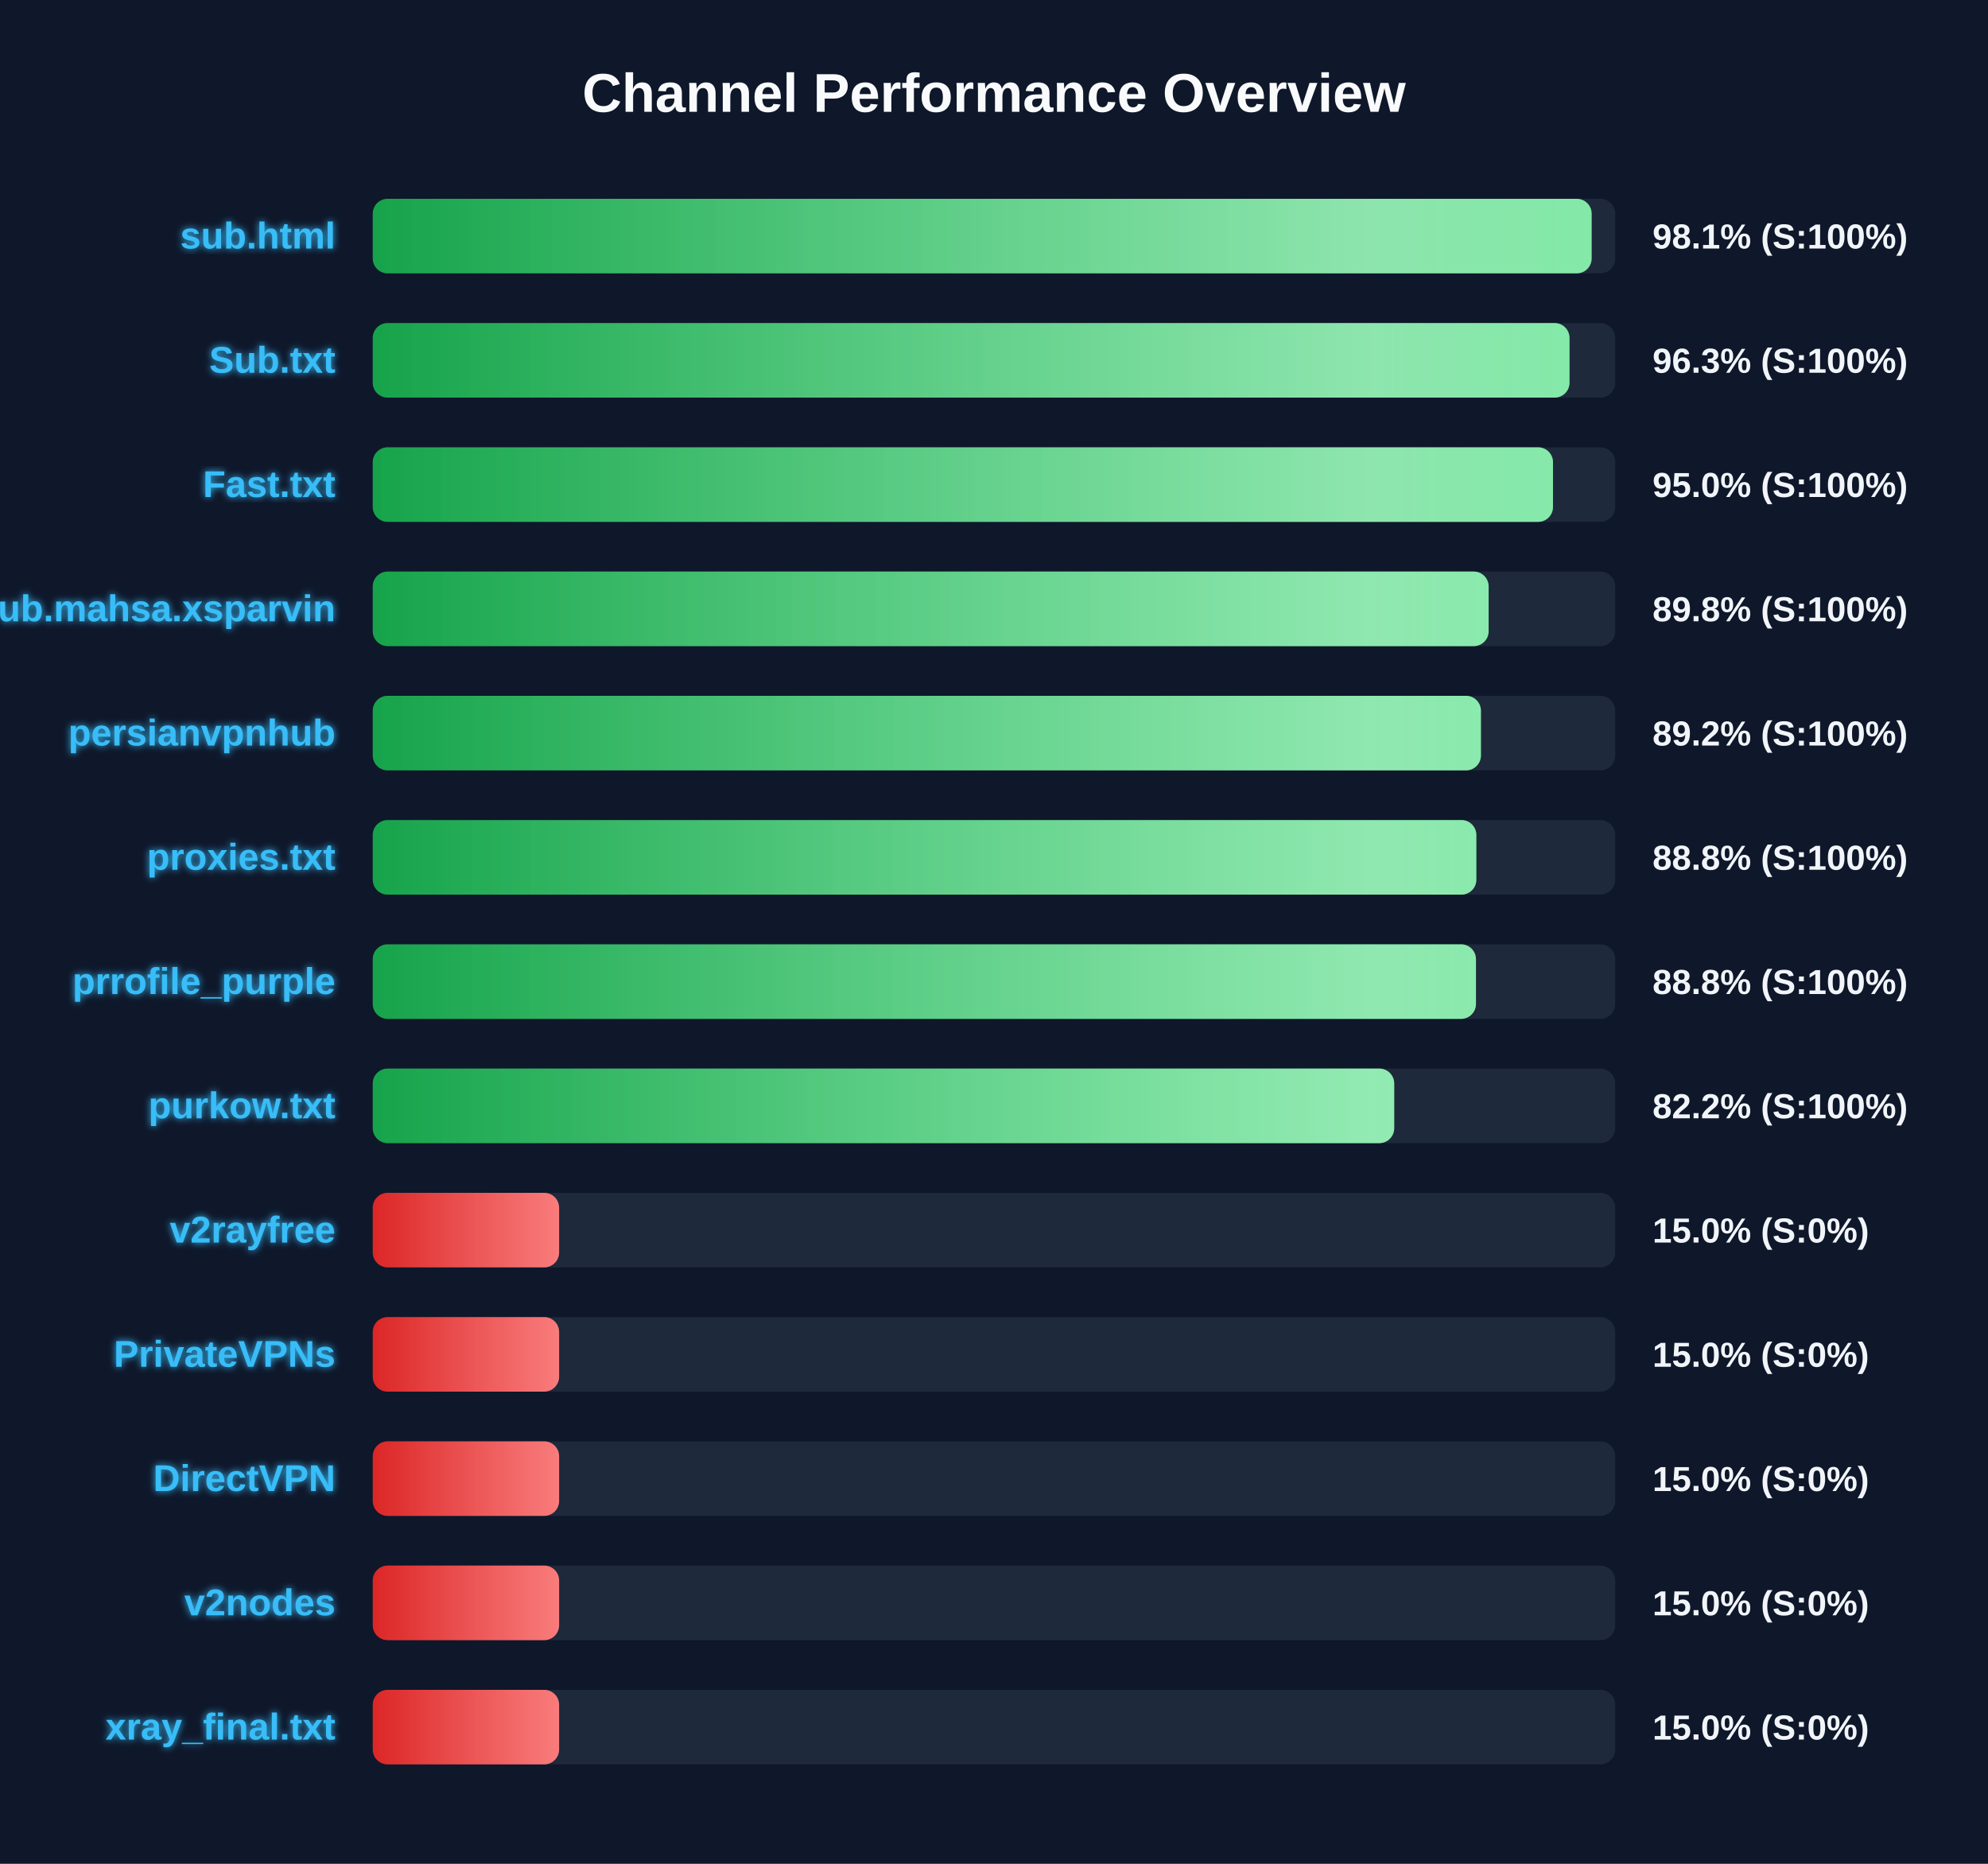
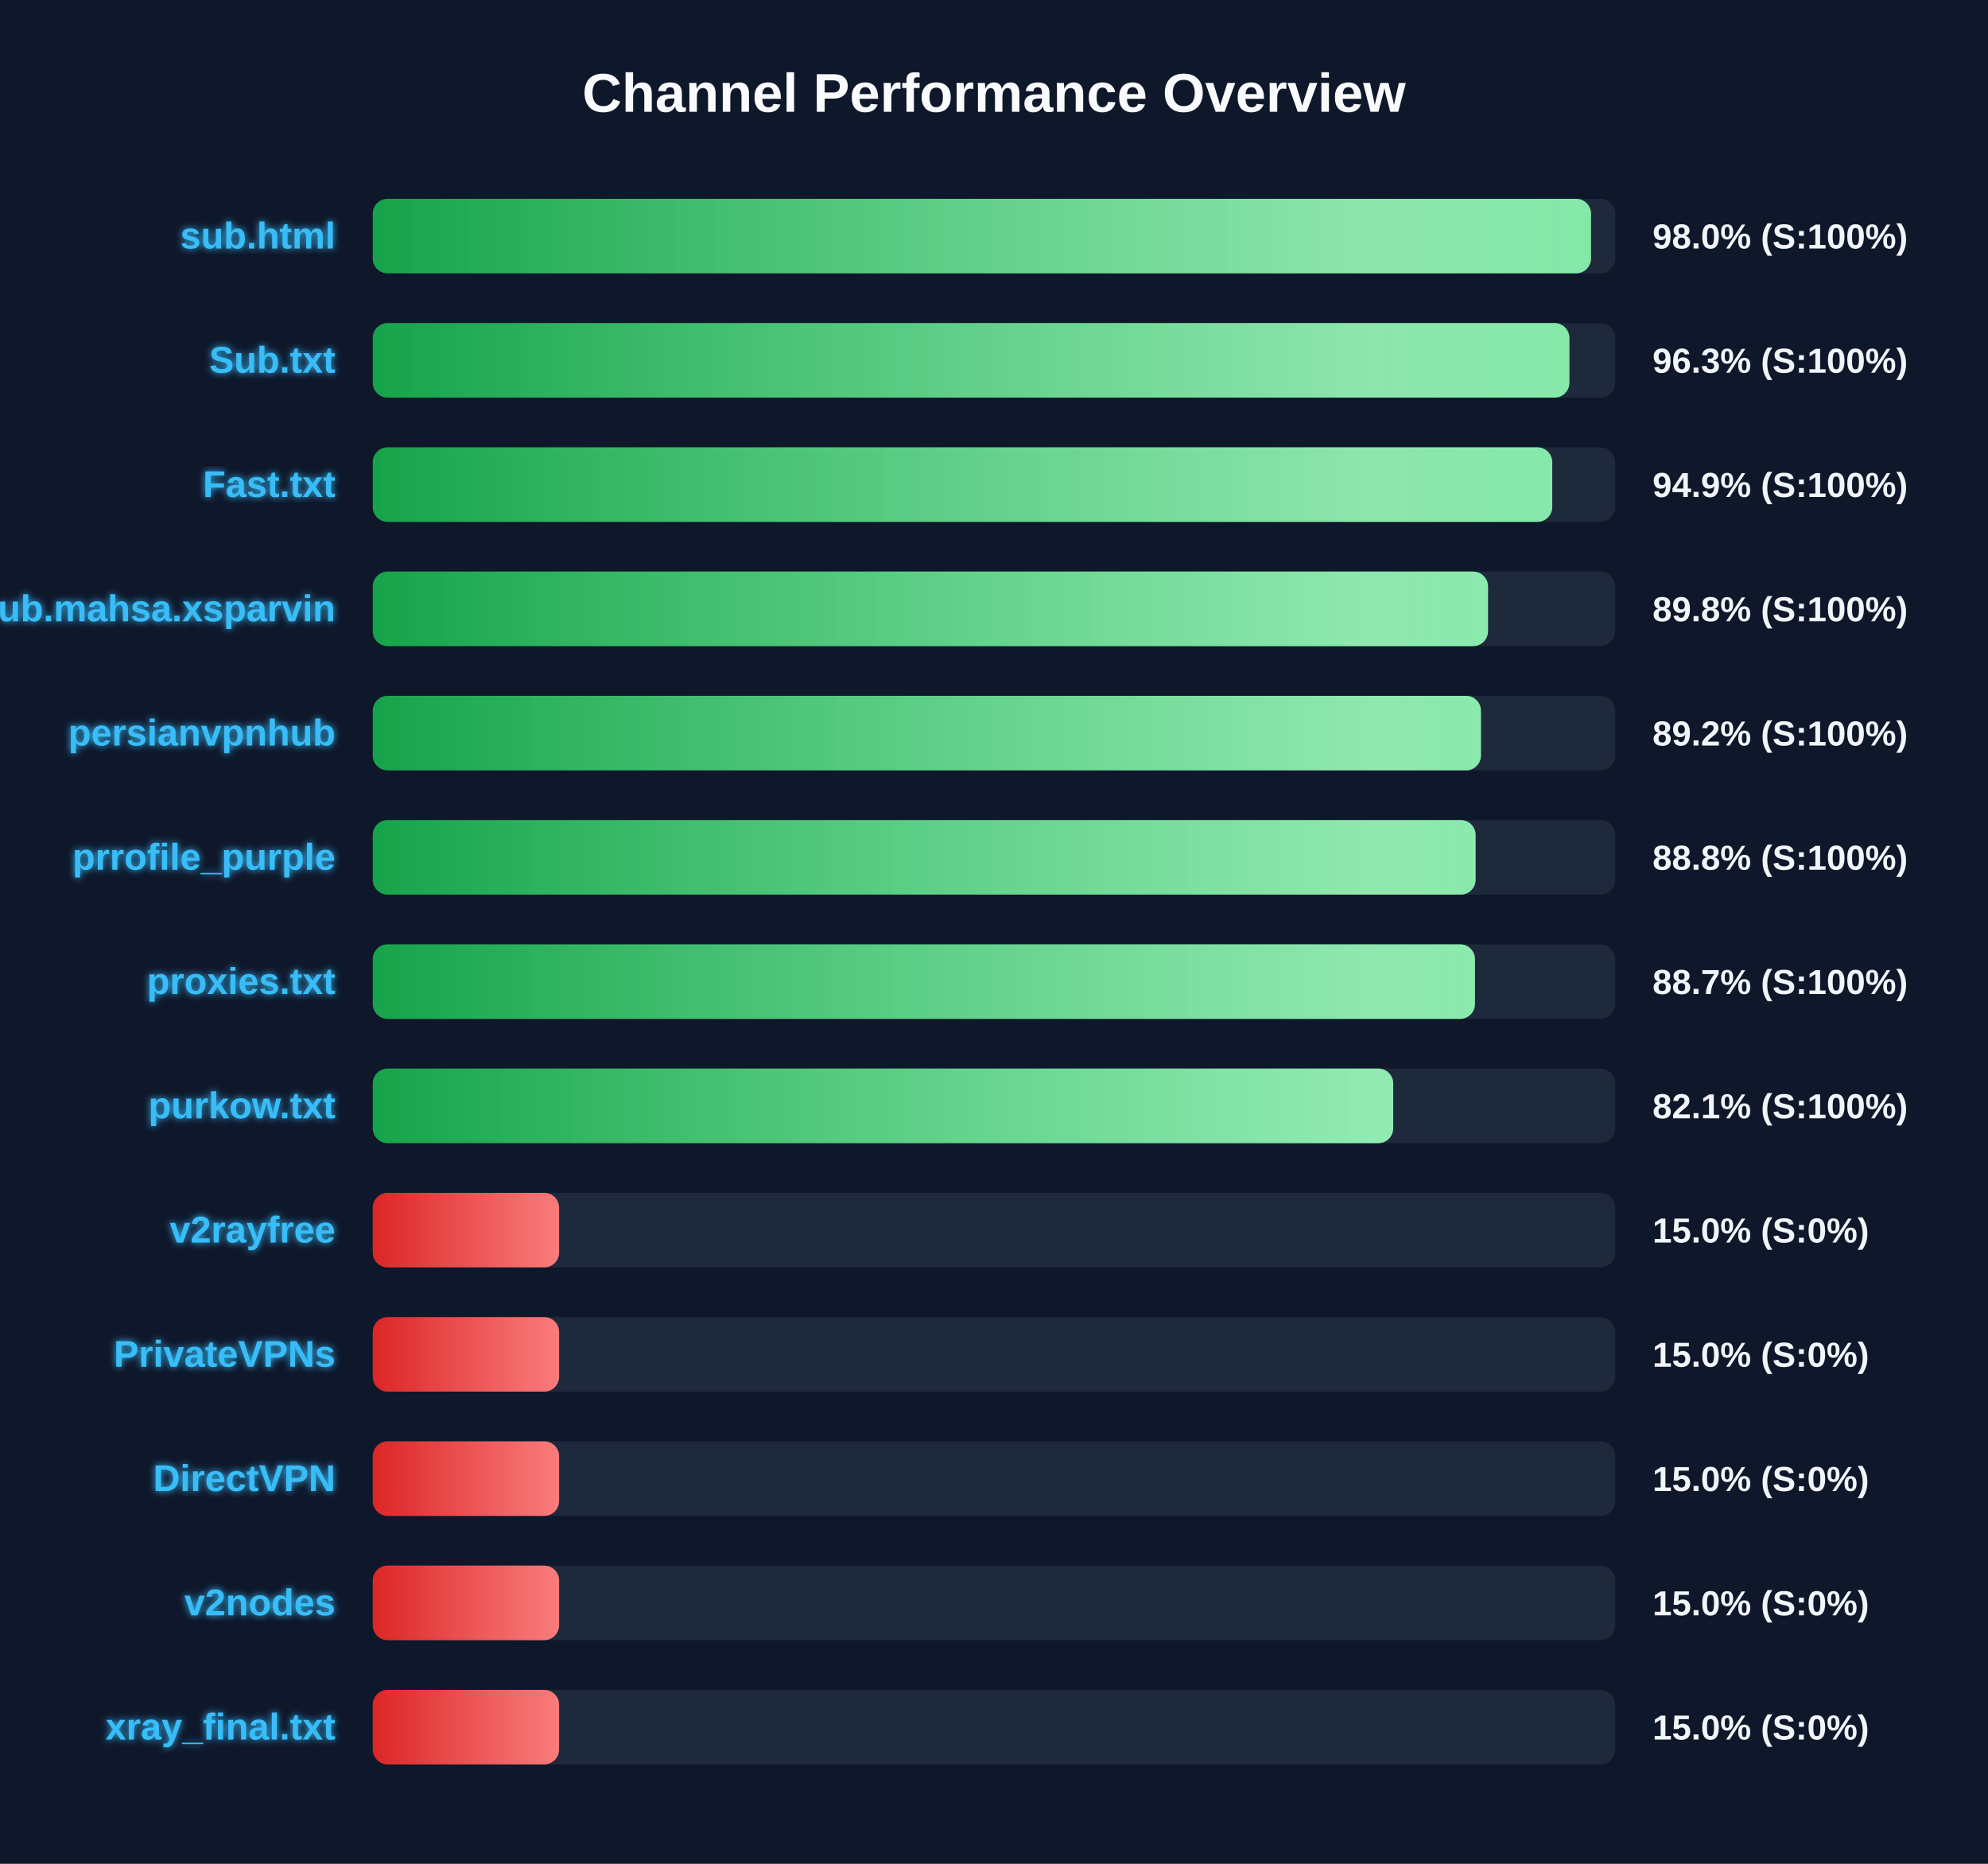
<svg xmlns="http://www.w3.org/2000/svg" width="800" height="750" version="1.1">
  <defs>
    <linearGradient id="grad-green" x1="0%" y1="0%" x2="100%" y2="0%">
      <stop offset="0%" stop-color="#16a34a" />
      <stop offset="100%" stop-color="#4ade80" />
    </linearGradient>
    <linearGradient id="grad-yellow" x1="0%" y1="0%" x2="100%" y2="0%">
      <stop offset="0%" stop-color="#ca8a04" />
      <stop offset="100%" stop-color="#fde047" />
    </linearGradient>
    <linearGradient id="grad-red" x1="0%" y1="0%" x2="100%" y2="0%">
      <stop offset="0%" stop-color="#dc2626" />
      <stop offset="100%" stop-color="#f87171" />
    </linearGradient>
    <linearGradient id="shimmer" x1="0%" y1="0%" x2="100%" y2="0%">
      <stop offset="0%" stop-color="rgba(255,255,255,0)" />
      <stop offset="50%" stop-color="rgba(255,255,255,0.4)" />
      <stop offset="100%" stop-color="rgba(255,255,255,0)" />
    </linearGradient>
    <filter id="glow" x="-20%" y="-20%" width="140%" height="140%">
      <feGaussianBlur stdDeviation="1.5" result="blur" />
      <feComposite in="SourceGraphic" in2="blur" operator="over" />
    </filter>
  </defs>
  <style>
        .bg-rect { fill: #0f172a; }
        .title { font: bold 22px 'Segoe UI', Arial, sans-serif; fill: #f8fafc; }
        .row { font: bold 15px 'Segoe UI', Arial, sans-serif; fill: #38bdf8; filter: url(#glow); }
        .score { font: bold 14px 'Segoe UI', Arial, sans-serif; fill: #f1f5f9; }
        @keyframes shimmer-anim {
            0% { transform: translateX(-100%); }
            100% { transform: translateX(200%); }
        }
        .shimmer-rect {
            animation: shimmer-anim 2.5s infinite linear;
        }
    </style>
  <rect width="100%" height="100%" class="bg-rect" />
  <text x="400" y="45" text-anchor="middle" class="title">Channel Performance Overview</text>
  <rect x="150" y="80" width="500" height="30" fill="#1e293b" rx="6" />
  <clipPath id="clip-0">
-     <rect x="150" y="80" width="490.5" height="30" rx="6" />
+     <rect x="150" y="80" width="490.25" height="30" rx="6" />
  </clipPath>
-   <rect x="150" y="80" width="490.5" height="30" fill="url(#grad-green)" rx="6" />
+   <rect x="150" y="80" width="490.25" height="30" fill="url(#grad-green)" rx="6" />
  <g clip-path="url(#clip-0)">
    <rect x="150" y="80" width="100%" height="30" fill="url(#shimmer)" class="shimmer-rect" />
  </g>
  <text x="135" y="100" text-anchor="end" class="row">sub.html</text>
-   <text x="665" y="100" text-anchor="start" class="score">98.1% (S:100%)</text>
+   <text x="665" y="100" text-anchor="start" class="score">98.0% (S:100%)</text>
  <rect x="150" y="130" width="500" height="30" fill="#1e293b" rx="6" />
  <clipPath id="clip-1">
-     <rect x="150" y="130" width="481.6" height="30" rx="6" />
+     <rect x="150" y="130" width="481.55" height="30" rx="6" />
  </clipPath>
-   <rect x="150" y="130" width="481.6" height="30" fill="url(#grad-green)" rx="6" />
+   <rect x="150" y="130" width="481.55" height="30" fill="url(#grad-green)" rx="6" />
  <g clip-path="url(#clip-1)">
    <rect x="150" y="130" width="100%" height="30" fill="url(#shimmer)" class="shimmer-rect" />
  </g>
  <text x="135" y="150" text-anchor="end" class="row">Sub.txt</text>
  <text x="665" y="150" text-anchor="start" class="score">96.3% (S:100%)</text>
  <rect x="150" y="180" width="500" height="30" fill="#1e293b" rx="6" />
  <clipPath id="clip-2">
-     <rect x="150" y="180" width="474.95" height="30" rx="6" />
+     <rect x="150" y="180" width="474.65" height="30" rx="6" />
  </clipPath>
-   <rect x="150" y="180" width="474.95" height="30" fill="url(#grad-green)" rx="6" />
+   <rect x="150" y="180" width="474.65" height="30" fill="url(#grad-green)" rx="6" />
  <g clip-path="url(#clip-2)">
    <rect x="150" y="180" width="100%" height="30" fill="url(#shimmer)" class="shimmer-rect" />
  </g>
  <text x="135" y="200" text-anchor="end" class="row">Fast.txt</text>
-   <text x="665" y="200" text-anchor="start" class="score">95.0% (S:100%)</text>
+   <text x="665" y="200" text-anchor="start" class="score">94.9% (S:100%)</text>
  <rect x="150" y="230" width="500" height="30" fill="#1e293b" rx="6" />
  <clipPath id="clip-3">
-     <rect x="150" y="230" width="449.05" height="30" rx="6" />
+     <rect x="150" y="230" width="448.8" height="30" rx="6" />
  </clipPath>
-   <rect x="150" y="230" width="449.05" height="30" fill="url(#grad-green)" rx="6" />
+   <rect x="150" y="230" width="448.8" height="30" fill="url(#grad-green)" rx="6" />
  <g clip-path="url(#clip-3)">
    <rect x="150" y="230" width="100%" height="30" fill="url(#shimmer)" class="shimmer-rect" />
  </g>
  <text x="135" y="250" text-anchor="end" class="row">Sub.mahsa.xsparvin</text>
  <text x="665" y="250" text-anchor="start" class="score">89.8% (S:100%)</text>
  <rect x="150" y="280" width="500" height="30" fill="#1e293b" rx="6" />
  <clipPath id="clip-4">
    <rect x="150" y="280" width="445.95" height="30" rx="6" />
  </clipPath>
  <rect x="150" y="280" width="445.95" height="30" fill="url(#grad-green)" rx="6" />
  <g clip-path="url(#clip-4)">
    <rect x="150" y="280" width="100%" height="30" fill="url(#shimmer)" class="shimmer-rect" />
  </g>
  <text x="135" y="300" text-anchor="end" class="row">persianvpnhub</text>
  <text x="665" y="300" text-anchor="start" class="score">89.2% (S:100%)</text>
  <rect x="150" y="330" width="500" height="30" fill="#1e293b" rx="6" />
  <clipPath id="clip-5">
-     <rect x="150" y="330" width="444.1" height="30" rx="6" />
+     <rect x="150" y="330" width="443.8" height="30" rx="6" />
  </clipPath>
-   <rect x="150" y="330" width="444.1" height="30" fill="url(#grad-green)" rx="6" />
+   <rect x="150" y="330" width="443.8" height="30" fill="url(#grad-green)" rx="6" />
  <g clip-path="url(#clip-5)">
    <rect x="150" y="330" width="100%" height="30" fill="url(#shimmer)" class="shimmer-rect" />
  </g>
-   <text x="135" y="350" text-anchor="end" class="row">proxies.txt</text>
+   <text x="135" y="350" text-anchor="end" class="row">prrofile_purple</text>
  <text x="665" y="350" text-anchor="start" class="score">88.8% (S:100%)</text>
  <rect x="150" y="380" width="500" height="30" fill="#1e293b" rx="6" />
  <clipPath id="clip-6">
-     <rect x="150" y="380" width="443.95" height="30" rx="6" />
+     <rect x="150" y="380" width="443.55" height="30" rx="6" />
  </clipPath>
-   <rect x="150" y="380" width="443.95" height="30" fill="url(#grad-green)" rx="6" />
+   <rect x="150" y="380" width="443.55" height="30" fill="url(#grad-green)" rx="6" />
  <g clip-path="url(#clip-6)">
    <rect x="150" y="380" width="100%" height="30" fill="url(#shimmer)" class="shimmer-rect" />
  </g>
-   <text x="135" y="400" text-anchor="end" class="row">prrofile_purple</text>
-   <text x="665" y="400" text-anchor="start" class="score">88.8% (S:100%)</text>
+   <text x="135" y="400" text-anchor="end" class="row">proxies.txt</text>
+   <text x="665" y="400" text-anchor="start" class="score">88.7% (S:100%)</text>
  <rect x="150" y="430" width="500" height="30" fill="#1e293b" rx="6" />
  <clipPath id="clip-7">
-     <rect x="150" y="430" width="411.05" height="30" rx="6" />
+     <rect x="150" y="430" width="410.65" height="30" rx="6" />
  </clipPath>
-   <rect x="150" y="430" width="411.05" height="30" fill="url(#grad-green)" rx="6" />
+   <rect x="150" y="430" width="410.65" height="30" fill="url(#grad-green)" rx="6" />
  <g clip-path="url(#clip-7)">
    <rect x="150" y="430" width="100%" height="30" fill="url(#shimmer)" class="shimmer-rect" />
  </g>
  <text x="135" y="450" text-anchor="end" class="row">purkow.txt</text>
-   <text x="665" y="450" text-anchor="start" class="score">82.2% (S:100%)</text>
+   <text x="665" y="450" text-anchor="start" class="score">82.1% (S:100%)</text>
  <rect x="150" y="480" width="500" height="30" fill="#1e293b" rx="6" />
  <clipPath id="clip-8">
    <rect x="150" y="480" width="75.0" height="30" rx="6" />
  </clipPath>
  <rect x="150" y="480" width="75.0" height="30" fill="url(#grad-red)" rx="6" />
  <g clip-path="url(#clip-8)">
    <rect x="150" y="480" width="100%" height="30" fill="url(#shimmer)" class="shimmer-rect" />
  </g>
  <text x="135" y="500" text-anchor="end" class="row">v2rayfree</text>
  <text x="665" y="500" text-anchor="start" class="score">15.0% (S:0%)</text>
  <rect x="150" y="530" width="500" height="30" fill="#1e293b" rx="6" />
  <clipPath id="clip-9">
    <rect x="150" y="530" width="75.0" height="30" rx="6" />
  </clipPath>
  <rect x="150" y="530" width="75.0" height="30" fill="url(#grad-red)" rx="6" />
  <g clip-path="url(#clip-9)">
    <rect x="150" y="530" width="100%" height="30" fill="url(#shimmer)" class="shimmer-rect" />
  </g>
  <text x="135" y="550" text-anchor="end" class="row">PrivateVPNs</text>
  <text x="665" y="550" text-anchor="start" class="score">15.0% (S:0%)</text>
  <rect x="150" y="580" width="500" height="30" fill="#1e293b" rx="6" />
  <clipPath id="clip-10">
    <rect x="150" y="580" width="75.0" height="30" rx="6" />
  </clipPath>
  <rect x="150" y="580" width="75.0" height="30" fill="url(#grad-red)" rx="6" />
  <g clip-path="url(#clip-10)">
    <rect x="150" y="580" width="100%" height="30" fill="url(#shimmer)" class="shimmer-rect" />
  </g>
  <text x="135" y="600" text-anchor="end" class="row">DirectVPN</text>
  <text x="665" y="600" text-anchor="start" class="score">15.0% (S:0%)</text>
  <rect x="150" y="630" width="500" height="30" fill="#1e293b" rx="6" />
  <clipPath id="clip-11">
    <rect x="150" y="630" width="75.0" height="30" rx="6" />
  </clipPath>
  <rect x="150" y="630" width="75.0" height="30" fill="url(#grad-red)" rx="6" />
  <g clip-path="url(#clip-11)">
    <rect x="150" y="630" width="100%" height="30" fill="url(#shimmer)" class="shimmer-rect" />
  </g>
  <text x="135" y="650" text-anchor="end" class="row">v2nodes</text>
  <text x="665" y="650" text-anchor="start" class="score">15.0% (S:0%)</text>
  <rect x="150" y="680" width="500" height="30" fill="#1e293b" rx="6" />
  <clipPath id="clip-12">
    <rect x="150" y="680" width="75.0" height="30" rx="6" />
  </clipPath>
  <rect x="150" y="680" width="75.0" height="30" fill="url(#grad-red)" rx="6" />
  <g clip-path="url(#clip-12)">
    <rect x="150" y="680" width="100%" height="30" fill="url(#shimmer)" class="shimmer-rect" />
  </g>
  <text x="135" y="700" text-anchor="end" class="row">xray_final.txt</text>
  <text x="665" y="700" text-anchor="start" class="score">15.0% (S:0%)</text>
</svg>
